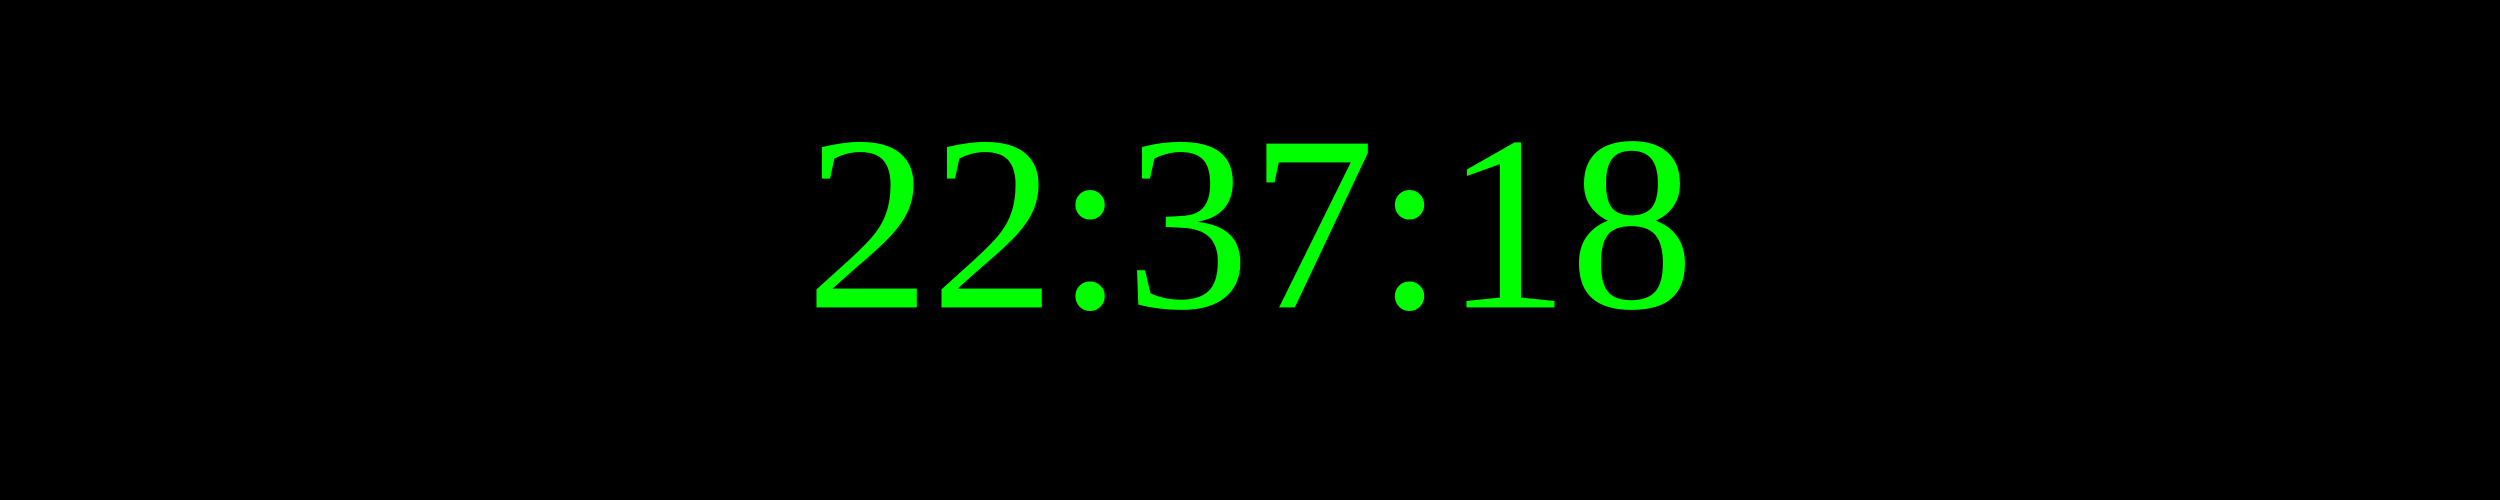
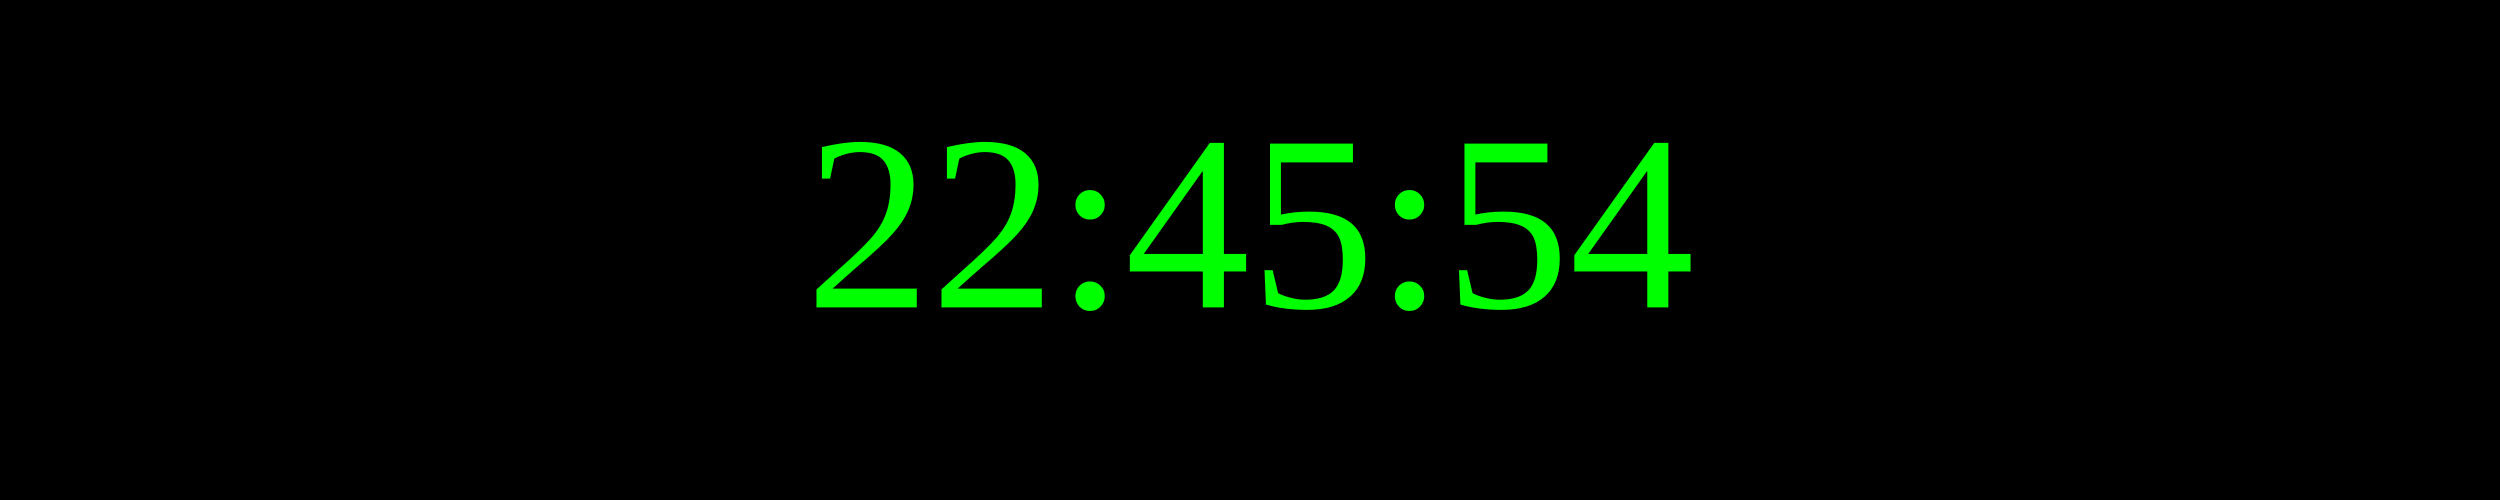
<svg xmlns="http://www.w3.org/2000/svg" width="250" height="50">
  <rect width="100%" height="100%" fill="black" />
  <text x="50%" y="50%" font-size="25" fill="lime" text-anchor="middle" dominant-baseline="middle">
- 22:37:18
+ 22:45:54
</text>
</svg>
